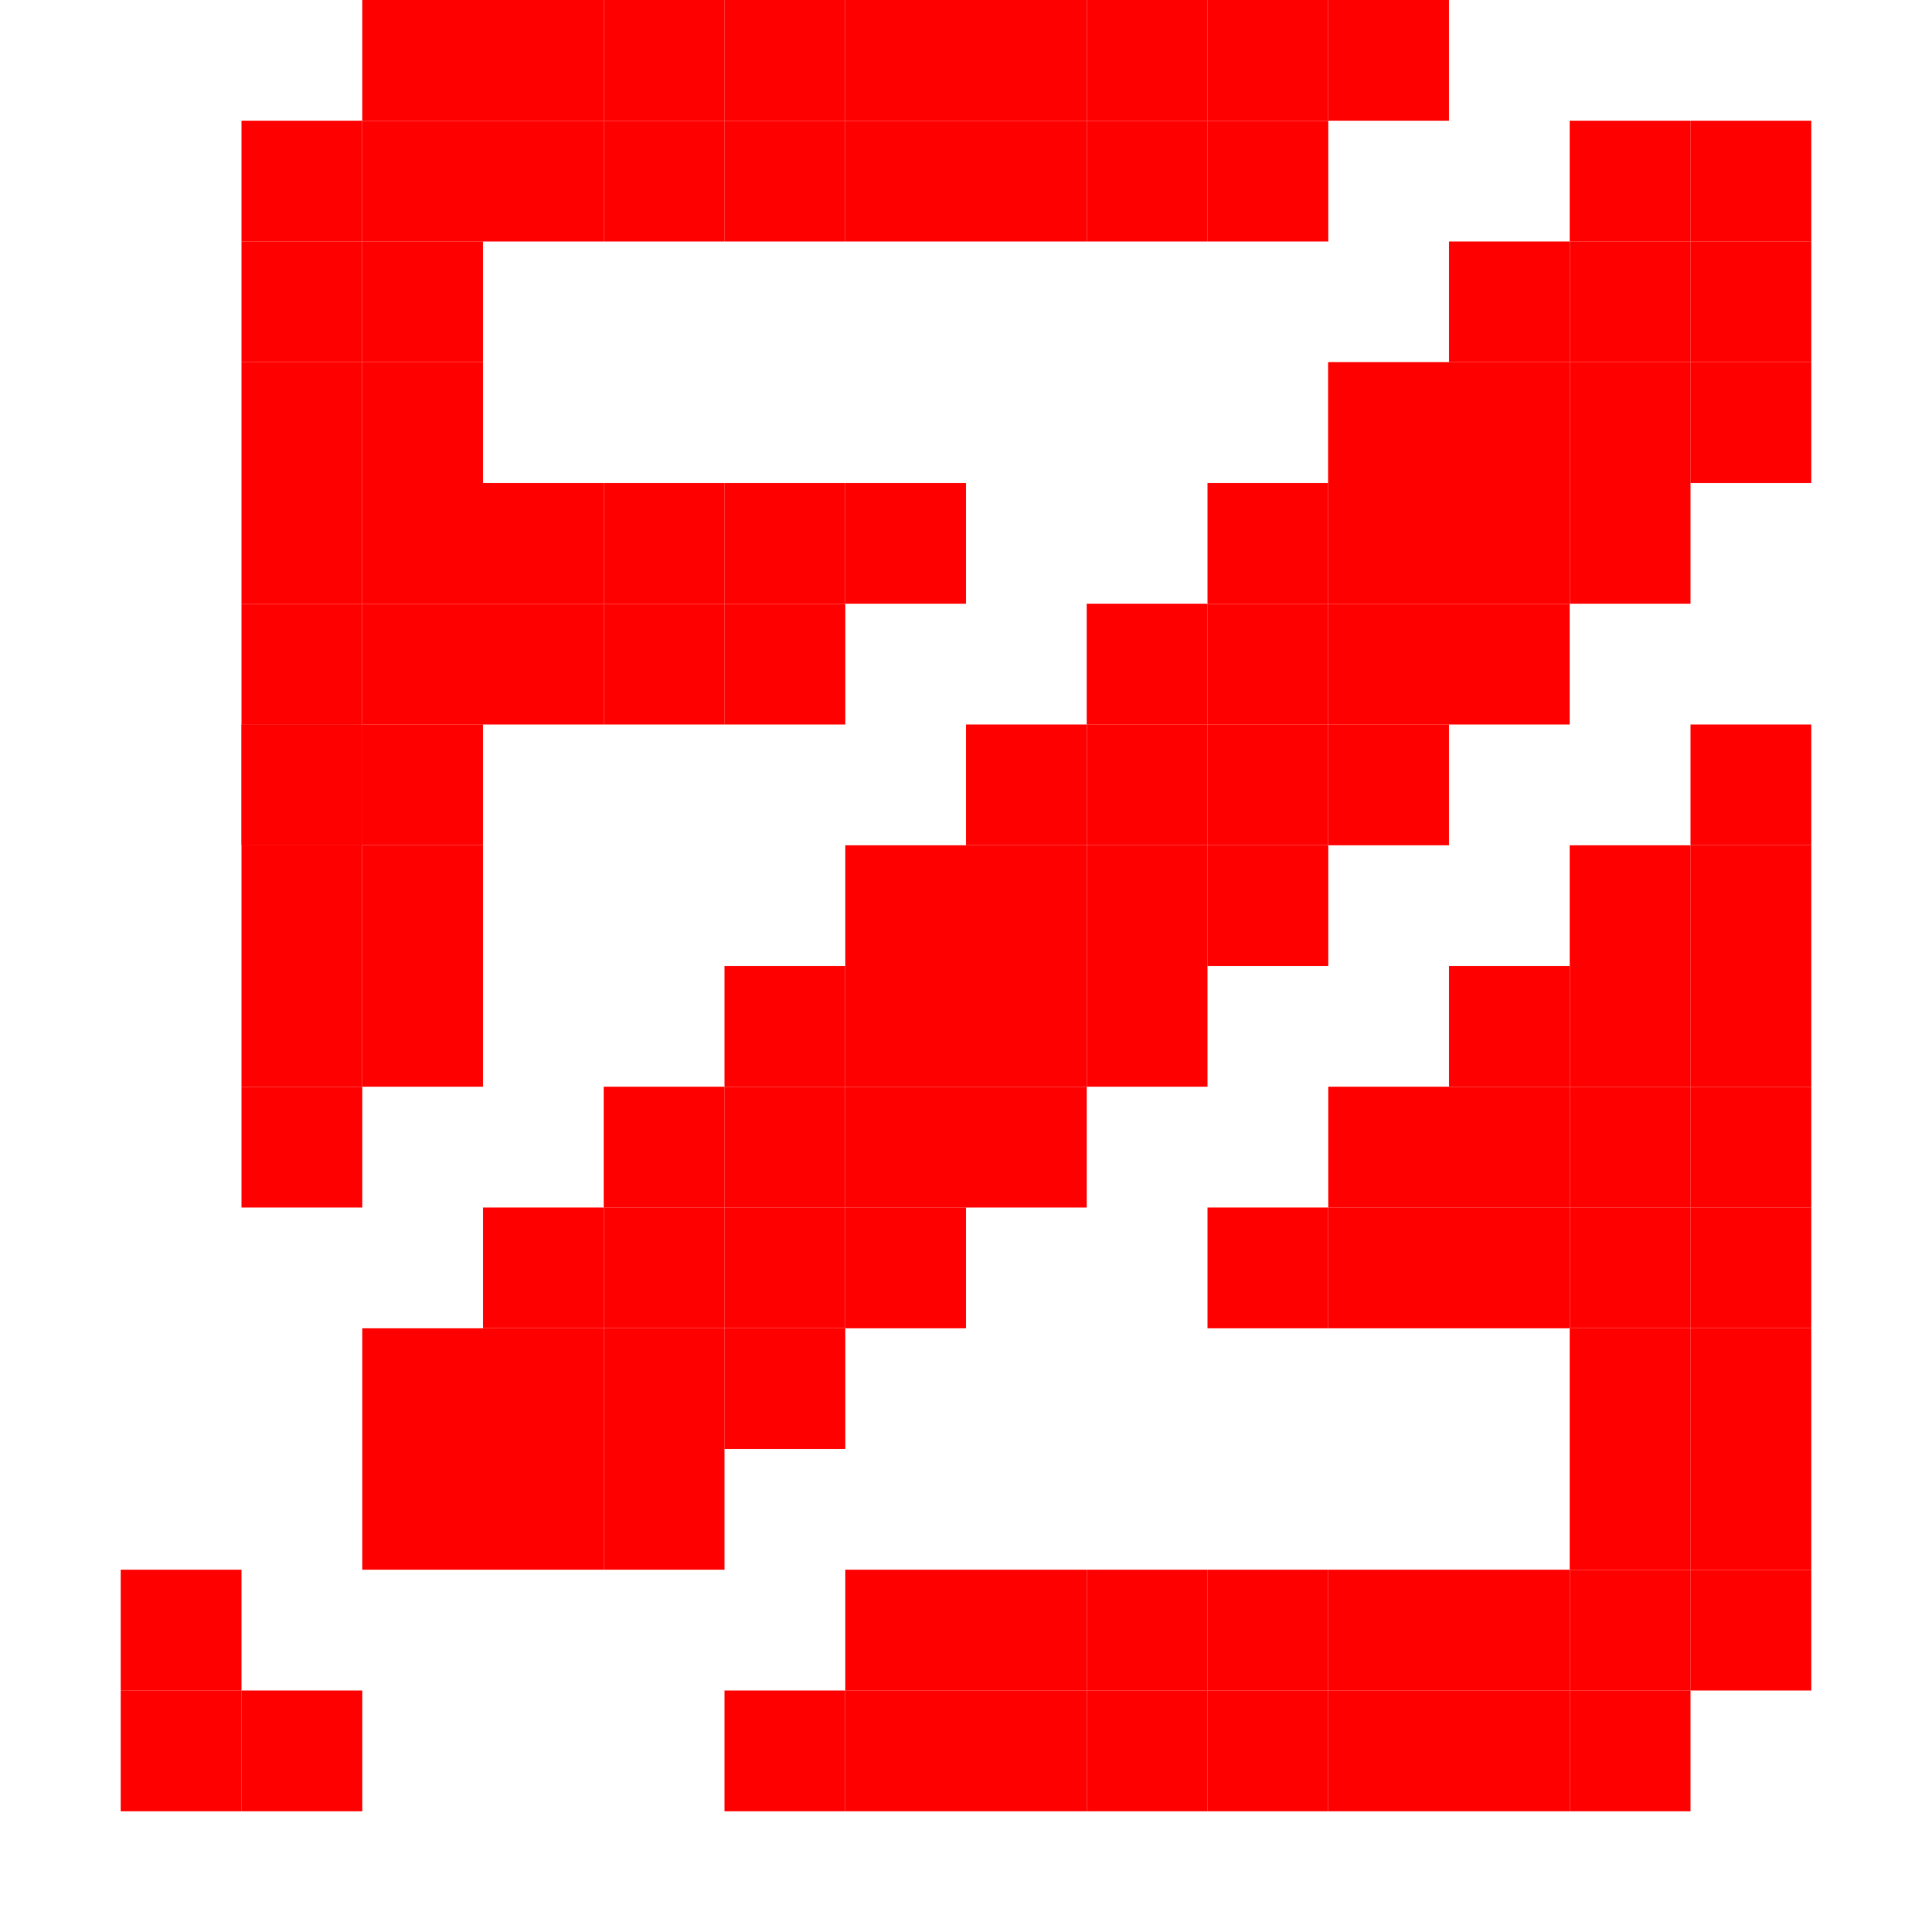
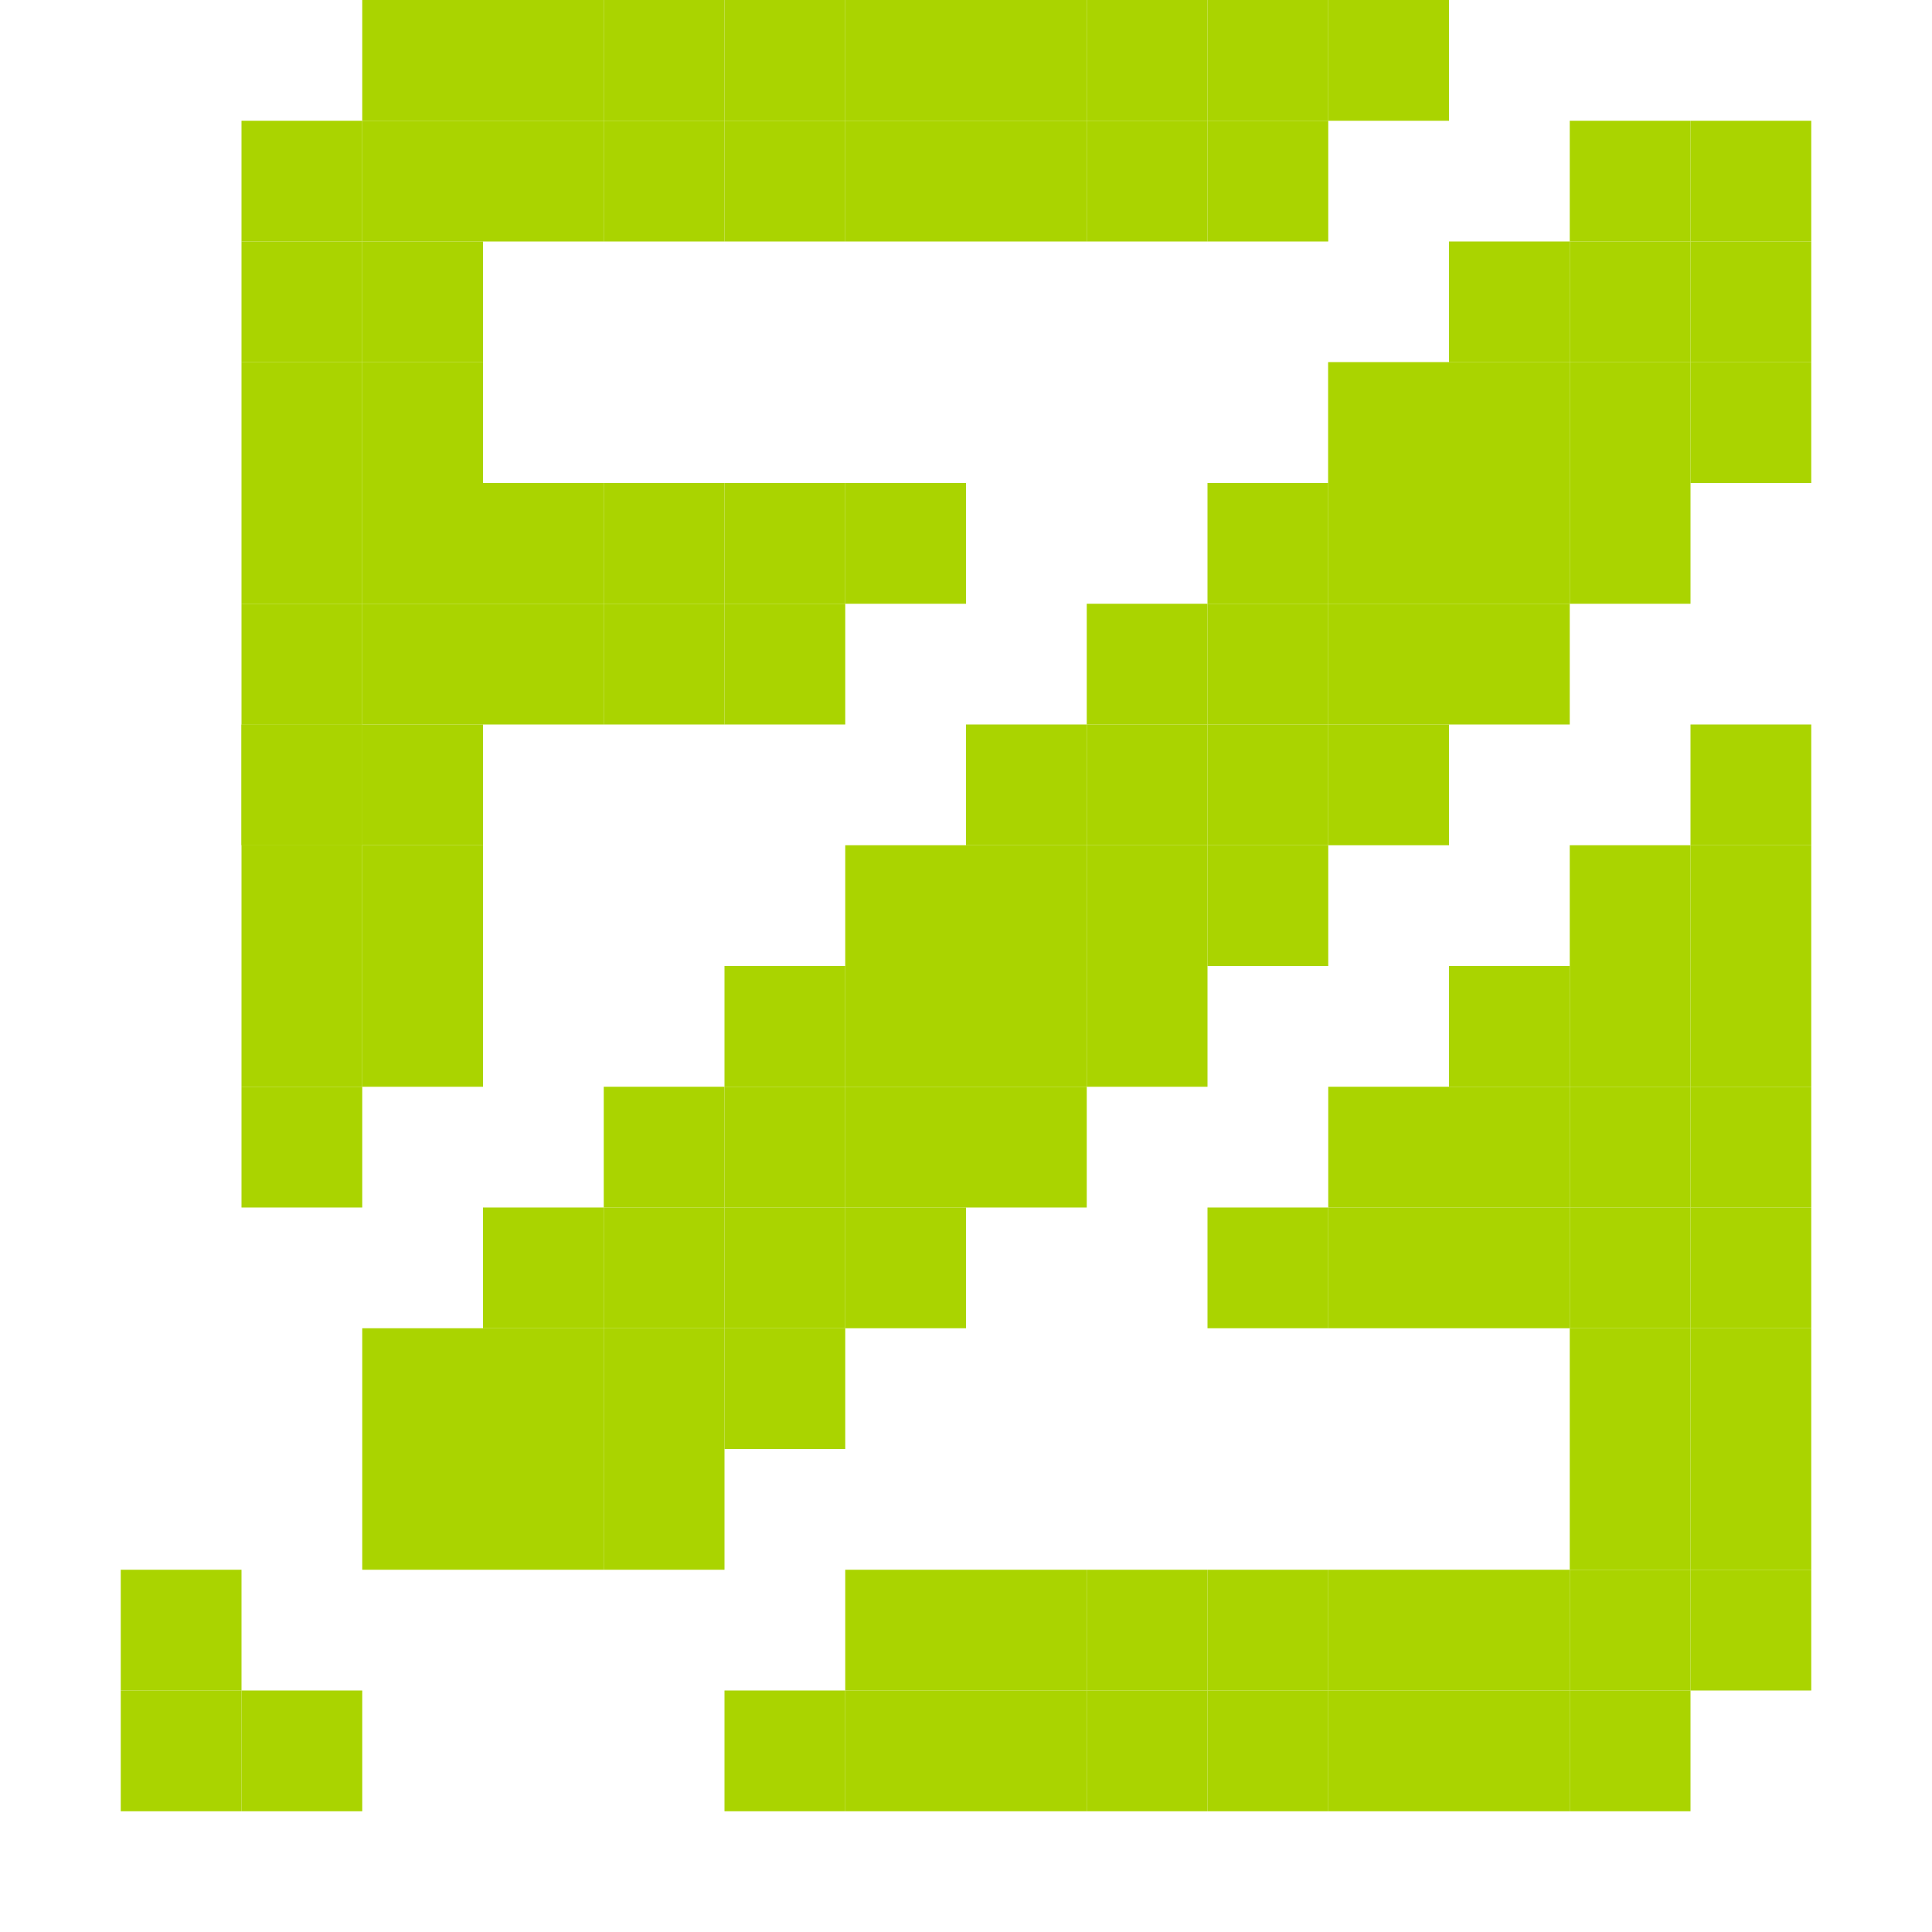
<svg xmlns="http://www.w3.org/2000/svg" width="256" height="256" viewBox="0 0 256 256" id="svg2" version="1.1">
  <defs id="defs4" />
  <g id="layer1" transform="translate(0,-796.3622)">
-     <rect style="fill:#ff0000;fill-opacity:1;stroke:none" id="rect3206-61-28" width="16" height="16" x="32" y="812.362" />
-     <rect style="fill:#ff0000;fill-opacity:1;stroke:none" id="rect3206-61-28-2" width="16" height="16" x="48" y="812.362" />
-     <rect style="fill:#ff0000;fill-opacity:1;stroke:none" id="rect3206-61-28-9" width="16" height="16" x="48" y="796.362" />
-     <rect style="fill:#ff0000;fill-opacity:1;stroke:none" id="rect3206-61-28-1" width="16" height="16" x="48" y="828.362" />
-     <rect style="fill:#ff0000;fill-opacity:1;stroke:none" id="rect3206-61-28-5" width="16" height="16" x="32" y="828.362" />
-     <rect style="fill:#ff0000;fill-opacity:1;stroke:none" id="rect3206-61-28-3" width="16" height="16" x="32" y="844.362" />
-     <rect style="fill:#ff0000;fill-opacity:1;stroke:none" id="rect3206-61-28-4" width="16" height="16" x="48" y="844.362" />
-     <rect style="fill:#ff0000;fill-opacity:1;stroke:none" id="rect3206-61-28-56" width="16" height="16" x="32" y="860.362" />
-     <rect style="fill:#ff0000;fill-opacity:1;stroke:none" id="rect3206-61-28-6" width="16" height="16" x="48" y="860.362" />
-     <rect style="fill:#ff0000;fill-opacity:1;stroke:none" id="rect3206-61-28-39" width="16" height="16" x="32" y="876.362" />
-     <rect style="fill:#ff0000;fill-opacity:1;stroke:none" id="rect3206-61-28-90" width="16" height="16" x="48" y="876.362" />
-     <rect style="fill:#ff0000;fill-opacity:1;stroke:none" id="rect3206-61-28-42" width="16" height="16" x="64" y="876.362" />
-     <rect style="fill:#ff0000;fill-opacity:1;stroke:none" id="rect3206-61-28-0" width="16" height="16" x="80" y="876.362" />
-     <rect style="fill:#ff0000;fill-opacity:1;stroke:none" id="rect3206-61-28-29" width="16" height="16" x="96" y="876.362" />
-     <rect style="fill:#ff0000;fill-opacity:1;stroke:none" id="rect3206-61-28-32" width="16" height="16" x="112" y="860.362" />
-     <rect style="fill:#ff0000;fill-opacity:1;stroke:none" id="rect3206-61-28-427" width="16" height="16" x="96" y="860.362" />
-     <rect style="fill:#ff0000;fill-opacity:1;stroke:none" id="rect3206-61-28-290" width="16" height="16" x="80" y="860.362" />
-     <rect style="fill:#ff0000;fill-opacity:1;stroke:none" id="rect3206-61-28-54" width="16" height="16" x="64" y="860.362" />
-     <rect style="fill:#ff0000;fill-opacity:1;stroke:none" id="rect3206-61-28-57" width="16" height="16" x="32" y="892.362" />
-     <rect style="fill:#ff0000;fill-opacity:1;stroke:none" id="rect3206-61-28-7" width="16" height="16" x="32" y="892.362" />
-     <rect style="fill:#ff0000;fill-opacity:1;stroke:none" id="rect3206-61-28-77" width="16" height="16" x="48" y="892.362" />
-     <rect style="fill:#ff0000;fill-opacity:1;stroke:none" id="rect3206-61-28-03" width="16" height="16" x="32" y="908.362" />
-     <rect style="fill:#ff0000;fill-opacity:1;stroke:none" id="rect3206-61-28-06" width="16" height="16" x="48" y="908.362" />
-     <rect style="fill:#ff0000;fill-opacity:1;stroke:none" id="rect3206-61-28-08" width="16" height="16" x="32" y="924.362" />
-     <rect style="fill:#ff0000;fill-opacity:1;stroke:none" id="rect3206-61-28-36" width="16" height="16" x="48" y="924.362" />
-     <rect style="fill:#ff0000;fill-opacity:1;stroke:none" id="rect3206-61-28-02" width="16" height="16" x="32" y="940.362" />
-     <rect style="fill:#ff0000;fill-opacity:1;stroke:none" id="rect3206-61-28-66" width="16" height="16" x="64" y="812.362" />
-     <rect style="fill:#ff0000;fill-opacity:1;stroke:none" id="rect3206-61-28-68" width="16" height="16" x="64" y="796.362" />
-     <rect style="fill:#ff0000;fill-opacity:1;stroke:none" id="rect3206-61-28-902" width="16" height="16" x="80" y="796.362" />
-     <rect style="fill:#ff0000;fill-opacity:1;stroke:none" id="rect3206-61-28-294" width="16" height="16" x="80" y="812.362" />
-     <rect style="fill:#ff0000;fill-opacity:1;stroke:none" id="rect3206-61-28-329" width="16" height="16" x="96" y="812.362" />
-     <rect style="fill:#ff0000;fill-opacity:1;stroke:none" id="rect3206-61-28-07" width="16" height="16" x="96" y="796.362" />
-     <rect style="fill:#ff0000;fill-opacity:1;stroke:none" id="rect3206-61-28-99" width="16" height="16" x="112" y="796.362" />
-     <rect style="fill:#ff0000;fill-opacity:1;stroke:none" id="rect3206-61-28-669" width="16" height="16" x="112" y="812.362" />
-     <rect style="fill:#ff0000;fill-opacity:1;stroke:none" id="rect3206-61-28-18" width="16" height="16" x="128" y="812.362" />
-     <rect style="fill:#ff0000;fill-opacity:1;stroke:none" id="rect3206-61-28-52" width="16" height="16" x="128" y="796.362" />
-     <rect style="fill:#ff0000;fill-opacity:1;stroke:none" id="rect3206-61-28-8" width="16" height="16" x="144" y="796.362" />
-     <rect style="fill:#ff0000;fill-opacity:1;stroke:none" id="rect3206-61-28-080" width="16" height="16" x="144" y="812.362" />
-     <rect style="fill:#ff0000;fill-opacity:1;stroke:none" id="rect3206-61-28-364" width="16" height="16" x="160" y="812.362" />
-     <rect style="fill:#ff0000;fill-opacity:1;stroke:none" id="rect3206-61-28-12" width="16" height="16" x="176" y="796.362" />
-     <rect style="fill:#ff0000;fill-opacity:1;stroke:none" id="rect3206-61-28-293" width="16" height="16" x="160" y="796.362" />
-     <rect style="fill:#ff0000;fill-opacity:1;stroke:none" id="rect3206-61-28-21" width="16" height="16" x="224" y="892.362" />
-     <rect style="fill:#ff0000;fill-opacity:1;stroke:none" id="rect3206-61-28-74" width="16" height="16" x="208" y="908.362" />
-     <rect style="fill:#ff0000;fill-opacity:1;stroke:none" id="rect3206-61-28-53" width="16" height="16" x="192" y="924.362" />
-     <rect style="fill:#ff0000;fill-opacity:1;stroke:none" id="rect3206-61-28-67" width="16" height="16" x="176" y="940.362" />
-     <rect style="fill:#ff0000;fill-opacity:1;stroke:none" id="rect3206-61-28-35" width="16" height="16" x="160" y="956.362" />
-     <rect style="fill:#ff0000;fill-opacity:1;stroke:none" id="rect3206-61-28-62" width="16" height="16" x="176" y="956.362" />
-     <rect style="fill:#ff0000;fill-opacity:1;stroke:none" id="rect3206-61-28-14" width="16" height="16" x="192" y="956.362" />
-     <rect style="fill:#ff0000;fill-opacity:1;stroke:none" id="rect3206-61-28-15" width="16" height="16" x="192" y="940.362" />
-     <rect style="fill:#ff0000;fill-opacity:1;stroke:none" id="rect3206-61-28-48" width="16" height="16" x="208" y="940.362" />
-     <rect style="fill:#ff0000;fill-opacity:1;stroke:none" id="rect3206-61-28-749" width="16" height="16" x="208" y="924.362" />
-     <rect style="fill:#ff0000;fill-opacity:1;stroke:none" id="rect3206-61-28-75" width="16" height="16" x="224" y="924.362" />
-     <rect style="fill:#ff0000;fill-opacity:1;stroke:none" id="rect3206-61-28-43" width="16" height="16" x="224" y="908.362" />
-     <rect style="fill:#ff0000;fill-opacity:1;stroke:none" id="rect3206-61-28-95" width="16" height="16" x="208" y="956.362" />
-     <rect style="fill:#ff0000;fill-opacity:1;stroke:none" id="rect3206-61-28-745" width="16" height="16" x="224" y="956.362" />
-     <rect style="fill:#ff0000;fill-opacity:1;stroke:none" id="rect3206-61-28-28" width="16" height="16" x="224" y="940.362" />
-     <rect style="fill:#ff0000;fill-opacity:1;stroke:none" id="rect3206-61-28-80" width="16" height="16" x="224" y="972.362" />
-     <rect style="fill:#ff0000;fill-opacity:1;stroke:none" id="rect3206-61-28-26" width="16" height="16" x="208" y="972.362" />
-     <rect style="fill:#ff0000;fill-opacity:1;stroke:none" id="rect3206-61-28-30" width="16" height="16" x="224" y="988.362" />
-     <rect style="fill:#ff0000;fill-opacity:1;stroke:none" id="rect3206-61-28-38" width="16" height="16" x="208" y="988.362" />
-     <rect style="fill:#ff0000;fill-opacity:1;stroke:none" id="rect3206-61-28-51" width="16" height="16" x="224" y="1004.362" />
-     <rect style="fill:#ff0000;fill-opacity:1;stroke:none" id="rect3206-61-28-09" width="16" height="16" x="208" y="1004.362" />
-     <rect style="fill:#ff0000;fill-opacity:1;stroke:none" id="rect3206-61-28-534" width="16" height="16" x="208" y="1020.362" />
-     <rect style="fill:#ff0000;fill-opacity:1;stroke:none" id="rect3206-61-28-93" width="16" height="16" x="192" y="1020.362" />
-     <rect style="fill:#ff0000;fill-opacity:1;stroke:none" id="rect3206-61-28-33" width="16" height="16" x="176" y="1020.362" />
-     <rect style="fill:#ff0000;fill-opacity:1;stroke:none" id="rect3206-61-28-22" width="16" height="16" x="160" y="1020.362" />
-     <rect style="fill:#ff0000;fill-opacity:1;stroke:none" id="rect3206-61-28-067" width="16" height="16" x="144" y="1020.362" />
-     <rect style="fill:#ff0000;fill-opacity:1;stroke:none" id="rect3206-61-28-04" width="16" height="16" x="128" y="1020.362" />
-     <rect style="fill:#ff0000;fill-opacity:1;stroke:none" id="rect3206-61-28-44" width="16" height="16" x="112" y="1020.362" />
-     <rect style="fill:#ff0000;fill-opacity:1;stroke:none" id="rect3206-61-28-16" width="16" height="16" x="96" y="1020.362" />
-     <rect style="fill:#ff0000;fill-opacity:1;stroke:none" id="rect3206-61-28-298" width="16" height="16" x="112" y="1004.362" />
-     <rect style="fill:#ff0000;fill-opacity:1;stroke:none" id="rect3206-61-28-70" width="16" height="16" x="128" y="1004.362" />
-     <rect style="fill:#ff0000;fill-opacity:1;stroke:none" id="rect3206-61-28-151" width="16" height="16" x="144" y="1004.362" />
-     <rect style="fill:#ff0000;fill-opacity:1;stroke:none" id="rect3206-61-28-148" width="16" height="16" x="160" y="1004.362" />
-     <rect style="fill:#ff0000;fill-opacity:1;stroke:none" id="rect3206-61-28-60" width="16" height="16" x="176" y="1004.362" />
-     <rect style="fill:#ff0000;fill-opacity:1;stroke:none" id="rect3206-61-28-705" width="16" height="16" x="192" y="1004.362" />
-     <rect style="fill:#ff0000;fill-opacity:1;stroke:none" id="rect3206-61-28-34" width="16" height="16" x="192" y="828.362" />
-     <rect style="fill:#ff0000;fill-opacity:1;stroke:none" id="rect3206-61-28-73" width="16" height="16" x="208" y="844.362" />
-     <rect style="fill:#ff0000;fill-opacity:1;stroke:none" id="rect3206-61-28-345" width="16" height="16" x="192" y="844.362" />
-     <rect style="fill:#ff0000;fill-opacity:1;stroke:none" id="rect3206-61-28-701" width="16" height="16" x="176" y="844.362" />
-     <rect style="fill:#ff0000;fill-opacity:1;stroke:none" id="rect3206-61-28-086" width="16" height="16" x="192" y="860.362" />
-     <rect style="fill:#ff0000;fill-opacity:1;stroke:none" id="rect3206-61-28-97" width="16" height="16" x="208" y="860.362" />
-     <rect style="fill:#ff0000;fill-opacity:1;stroke:none" id="rect3206-61-28-37" width="16" height="16" x="208" y="828.362" />
-     <rect style="fill:#ff0000;fill-opacity:1;stroke:none" id="rect3206-61-28-27" width="16" height="16" x="224" y="828.362" />
-     <rect style="fill:#ff0000;fill-opacity:1;stroke:none" id="rect3206-61-28-953" width="16" height="16" x="176" y="844.362" />
-     <rect style="fill:#ff0000;fill-opacity:1;stroke:none" id="rect3206-61-28-7457" width="16" height="16" x="176" y="860.362" />
-     <rect style="fill:#ff0000;fill-opacity:1;stroke:none" id="rect3206-61-28-40" width="16" height="16" x="192" y="876.362" />
-     <rect style="fill:#ff0000;fill-opacity:1;stroke:none" id="rect3206-61-28-20" width="16" height="16" x="176" y="876.362" />
-     <rect style="fill:#ff0000;fill-opacity:1;stroke:none" id="rect3206-61-28-775" width="16" height="16" x="160" y="860.362" />
-     <rect style="fill:#ff0000;fill-opacity:1;stroke:none" id="rect3206-61-28-354" width="16" height="16" x="160" y="876.362" />
-     <rect style="fill:#ff0000;fill-opacity:1;stroke:none" id="rect3206-61-28-384" width="16" height="16" x="176" y="892.362" />
-     <rect style="fill:#ff0000;fill-opacity:1;stroke:none" id="rect3206-61-28-24" width="16" height="16" x="160" y="892.362" />
-     <rect style="fill:#ff0000;fill-opacity:1;stroke:none" id="rect3206-61-28-49" width="16" height="16" x="144" y="892.362" />
-     <rect style="fill:#ff0000;fill-opacity:1;stroke:none" id="rect3206-61-28-931" width="16" height="16" x="144" y="876.362" />
-     <rect style="fill:#ff0000;fill-opacity:1;stroke:none" id="rect3206-61-28-203" width="16" height="16" x="128" y="892.362" />
-     <rect style="fill:#ff0000;fill-opacity:1;stroke:none" id="rect3206-61-28-11" width="16" height="16" x="128" y="908.362" />
-     <rect style="fill:#ff0000;fill-opacity:1;stroke:none" id="rect3206-61-28-951" width="16" height="16" x="144" y="908.362" />
-     <rect style="fill:#ff0000;fill-opacity:1;stroke:none" id="rect3206-61-28-50" width="16" height="16" x="160" y="908.362" />
-     <rect style="fill:#ff0000;fill-opacity:1;stroke:none" id="rect3206-61-28-01" width="16" height="16" x="144" y="924.362" />
-     <rect style="fill:#ff0000;fill-opacity:1;stroke:none" id="rect3206-61-28-141" width="16" height="16" x="128" y="924.362" />
-     <rect style="fill:#ff0000;fill-opacity:1;stroke:none" id="rect3206-61-28-037" width="16" height="16" x="112" y="924.362" />
-     <rect style="fill:#ff0000;fill-opacity:1;stroke:none" id="rect3206-61-28-483" width="16" height="16" x="112" y="908.362" />
-     <rect style="fill:#ff0000;fill-opacity:1;stroke:none" id="rect3206-61-28-778" width="16" height="16" x="96" y="924.362" />
-     <rect style="fill:#ff0000;fill-opacity:1;stroke:none" id="rect3206-61-28-13" width="16" height="16" x="96" y="940.362" />
-     <rect style="fill:#ff0000;fill-opacity:1;stroke:none" id="rect3206-61-28-423" width="16" height="16" x="112" y="940.362" />
-     <rect style="fill:#ff0000;fill-opacity:1;stroke:none" id="rect3206-61-28-747" width="16" height="16" x="128" y="940.362" />
-     <rect style="fill:#ff0000;fill-opacity:1;stroke:none" id="rect3206-61-28-970" width="16" height="16" x="112" y="956.362" />
-     <rect style="fill:#ff0000;fill-opacity:1;stroke:none" id="rect3206-61-28-185" width="16" height="16" x="96" y="956.362" />
-     <rect style="fill:#ff0000;fill-opacity:1;stroke:none" id="rect3206-61-28-438" width="16" height="16" x="80" y="956.362" />
-     <rect style="fill:#ff0000;fill-opacity:1;stroke:none" id="rect3206-61-28-441" width="16" height="16" x="80" y="940.362" />
-     <rect style="fill:#ff0000;fill-opacity:1;stroke:none" id="rect3206-61-28-88" width="16" height="16" x="64" y="956.362" />
-     <rect style="fill:#ff0000;fill-opacity:1;stroke:none" id="rect3206-61-28-31" width="16" height="16" x="64" y="972.362" />
-     <rect style="fill:#ff0000;fill-opacity:1;stroke:none" id="rect3206-61-28-772" width="16" height="16" x="80" y="972.362" />
-     <rect style="fill:#ff0000;fill-opacity:1;stroke:none" id="rect3206-61-28-071" width="16" height="16" x="96" y="972.362" />
-     <rect style="fill:#ff0000;fill-opacity:1;stroke:none" id="rect3206-61-28-084" width="16" height="16" x="80" y="988.362" />
-     <rect style="fill:#ff0000;fill-opacity:1;stroke:none" id="rect3206-61-28-439" width="16" height="16" x="64" y="988.362" />
-     <rect style="fill:#ff0000;fill-opacity:1;stroke:none" id="rect3206-61-28-17" width="16" height="16" x="48" y="988.362" />
-     <rect style="fill:#ff0000;fill-opacity:1;stroke:none" id="rect3206-61-28-81" width="16" height="16" x="48" y="972.362" />
-     <rect style="fill:#ff0000;fill-opacity:1;stroke:none" id="rect3206-61-28-64" width="16" height="16" x="16" y="1020.362" />
-     <rect style="fill:#ff0000;fill-opacity:1;stroke:none" id="rect3206-61-28-021" width="16" height="16" x="32" y="1020.362" />
-     <rect style="fill:#ff0000;fill-opacity:1;stroke:none" id="rect3206-61-28-602" width="16" height="16" x="16" y="1004.362" />
-     <rect style="fill:#ff0000;fill-opacity:1;stroke:none" id="rect3206-61-28-115" width="16" height="16" x="208" y="812.362" />
-     <rect style="fill:#ff0000;fill-opacity:1;stroke:none" id="rect3206-61-28-038" width="16" height="16" x="224" y="812.362" />
-     <rect style="fill:#ff0000;fill-opacity:1;stroke:none" id="rect3206-61-28-188" width="16" height="16" x="224" y="844.362" />
+     <rect style="fill:#aad400;fill-opacity:1;stroke:none" id="rect3206-61-28" width="16" height="16" x="32" y="812.362" />
+     <rect style="fill:#aad400;fill-opacity:1;stroke:none" id="rect3206-61-28-2" width="16" height="16" x="48" y="812.362" />
+     <rect style="fill:#aad400;fill-opacity:1;stroke:none" id="rect3206-61-28-9" width="16" height="16" x="48" y="796.362" />
+     <rect style="fill:#aad400;fill-opacity:1;stroke:none" id="rect3206-61-28-1" width="16" height="16" x="48" y="828.362" />
+     <rect style="fill:#aad400;fill-opacity:1;stroke:none" id="rect3206-61-28-5" width="16" height="16" x="32" y="828.362" />
+     <rect style="fill:#aad400;fill-opacity:1;stroke:none" id="rect3206-61-28-3" width="16" height="16" x="32" y="844.362" />
+     <rect style="fill:#aad400;fill-opacity:1;stroke:none" id="rect3206-61-28-4" width="16" height="16" x="48" y="844.362" />
+     <rect style="fill:#aad400;fill-opacity:1;stroke:none" id="rect3206-61-28-56" width="16" height="16" x="32" y="860.362" />
+     <rect style="fill:#aad400;fill-opacity:1;stroke:none" id="rect3206-61-28-6" width="16" height="16" x="48" y="860.362" />
+     <rect style="fill:#aad400;fill-opacity:1;stroke:none" id="rect3206-61-28-39" width="16" height="16" x="32" y="876.362" />
+     <rect style="fill:#aad400;fill-opacity:1;stroke:none" id="rect3206-61-28-90" width="16" height="16" x="48" y="876.362" />
+     <rect style="fill:#aad400;fill-opacity:1;stroke:none" id="rect3206-61-28-42" width="16" height="16" x="64" y="876.362" />
+     <rect style="fill:#aad400;fill-opacity:1;stroke:none" id="rect3206-61-28-0" width="16" height="16" x="80" y="876.362" />
+     <rect style="fill:#aad400;fill-opacity:1;stroke:none" id="rect3206-61-28-29" width="16" height="16" x="96" y="876.362" />
+     <rect style="fill:#aad400;fill-opacity:1;stroke:none" id="rect3206-61-28-32" width="16" height="16" x="112" y="860.362" />
+     <rect style="fill:#aad400;fill-opacity:1;stroke:none" id="rect3206-61-28-427" width="16" height="16" x="96" y="860.362" />
+     <rect style="fill:#aad400;fill-opacity:1;stroke:none" id="rect3206-61-28-290" width="16" height="16" x="80" y="860.362" />
+     <rect style="fill:#aad400;fill-opacity:1;stroke:none" id="rect3206-61-28-54" width="16" height="16" x="64" y="860.362" />
+     <rect style="fill:#aad400;fill-opacity:1;stroke:none" id="rect3206-61-28-57" width="16" height="16" x="32" y="892.362" />
+     <rect style="fill:#aad400;fill-opacity:1;stroke:none" id="rect3206-61-28-7" width="16" height="16" x="32" y="892.362" />
+     <rect style="fill:#aad400;fill-opacity:1;stroke:none" id="rect3206-61-28-77" width="16" height="16" x="48" y="892.362" />
+     <rect style="fill:#aad400;fill-opacity:1;stroke:none" id="rect3206-61-28-03" width="16" height="16" x="32" y="908.362" />
+     <rect style="fill:#aad400;fill-opacity:1;stroke:none" id="rect3206-61-28-06" width="16" height="16" x="48" y="908.362" />
+     <rect style="fill:#aad400;fill-opacity:1;stroke:none" id="rect3206-61-28-08" width="16" height="16" x="32" y="924.362" />
+     <rect style="fill:#aad400;fill-opacity:1;stroke:none" id="rect3206-61-28-36" width="16" height="16" x="48" y="924.362" />
+     <rect style="fill:#aad400;fill-opacity:1;stroke:none" id="rect3206-61-28-02" width="16" height="16" x="32" y="940.362" />
+     <rect style="fill:#aad400;fill-opacity:1;stroke:none" id="rect3206-61-28-66" width="16" height="16" x="64" y="812.362" />
+     <rect style="fill:#aad400;fill-opacity:1;stroke:none" id="rect3206-61-28-68" width="16" height="16" x="64" y="796.362" />
+     <rect style="fill:#aad400;fill-opacity:1;stroke:none" id="rect3206-61-28-902" width="16" height="16" x="80" y="796.362" />
+     <rect style="fill:#aad400;fill-opacity:1;stroke:none" id="rect3206-61-28-294" width="16" height="16" x="80" y="812.362" />
+     <rect style="fill:#aad400;fill-opacity:1;stroke:none" id="rect3206-61-28-329" width="16" height="16" x="96" y="812.362" />
+     <rect style="fill:#aad400;fill-opacity:1;stroke:none" id="rect3206-61-28-07" width="16" height="16" x="96" y="796.362" />
+     <rect style="fill:#aad400;fill-opacity:1;stroke:none" id="rect3206-61-28-99" width="16" height="16" x="112" y="796.362" />
+     <rect style="fill:#aad400;fill-opacity:1;stroke:none" id="rect3206-61-28-669" width="16" height="16" x="112" y="812.362" />
+     <rect style="fill:#aad400;fill-opacity:1;stroke:none" id="rect3206-61-28-18" width="16" height="16" x="128" y="812.362" />
+     <rect style="fill:#aad400;fill-opacity:1;stroke:none" id="rect3206-61-28-52" width="16" height="16" x="128" y="796.362" />
+     <rect style="fill:#aad400;fill-opacity:1;stroke:none" id="rect3206-61-28-8" width="16" height="16" x="144" y="796.362" />
+     <rect style="fill:#aad400;fill-opacity:1;stroke:none" id="rect3206-61-28-080" width="16" height="16" x="144" y="812.362" />
+     <rect style="fill:#aad400;fill-opacity:1;stroke:none" id="rect3206-61-28-364" width="16" height="16" x="160" y="812.362" />
+     <rect style="fill:#aad400;fill-opacity:1;stroke:none" id="rect3206-61-28-12" width="16" height="16" x="176" y="796.362" />
+     <rect style="fill:#aad400;fill-opacity:1;stroke:none" id="rect3206-61-28-293" width="16" height="16" x="160" y="796.362" />
+     <rect style="fill:#aad400;fill-opacity:1;stroke:none" id="rect3206-61-28-21" width="16" height="16" x="224" y="892.362" />
+     <rect style="fill:#aad400;fill-opacity:1;stroke:none" id="rect3206-61-28-74" width="16" height="16" x="208" y="908.362" />
+     <rect style="fill:#aad400;fill-opacity:1;stroke:none" id="rect3206-61-28-53" width="16" height="16" x="192" y="924.362" />
+     <rect style="fill:#aad400;fill-opacity:1;stroke:none" id="rect3206-61-28-67" width="16" height="16" x="176" y="940.362" />
+     <rect style="fill:#aad400;fill-opacity:1;stroke:none" id="rect3206-61-28-35" width="16" height="16" x="160" y="956.362" />
+     <rect style="fill:#aad400;fill-opacity:1;stroke:none" id="rect3206-61-28-62" width="16" height="16" x="176" y="956.362" />
+     <rect style="fill:#aad400;fill-opacity:1;stroke:none" id="rect3206-61-28-14" width="16" height="16" x="192" y="956.362" />
+     <rect style="fill:#aad400;fill-opacity:1;stroke:none" id="rect3206-61-28-15" width="16" height="16" x="192" y="940.362" />
+     <rect style="fill:#aad400;fill-opacity:1;stroke:none" id="rect3206-61-28-48" width="16" height="16" x="208" y="940.362" />
+     <rect style="fill:#aad400;fill-opacity:1;stroke:none" id="rect3206-61-28-749" width="16" height="16" x="208" y="924.362" />
+     <rect style="fill:#aad400;fill-opacity:1;stroke:none" id="rect3206-61-28-75" width="16" height="16" x="224" y="924.362" />
+     <rect style="fill:#aad400;fill-opacity:1;stroke:none" id="rect3206-61-28-43" width="16" height="16" x="224" y="908.362" />
+     <rect style="fill:#aad400;fill-opacity:1;stroke:none" id="rect3206-61-28-95" width="16" height="16" x="208" y="956.362" />
+     <rect style="fill:#aad400;fill-opacity:1;stroke:none" id="rect3206-61-28-745" width="16" height="16" x="224" y="956.362" />
+     <rect style="fill:#aad400;fill-opacity:1;stroke:none" id="rect3206-61-28-28" width="16" height="16" x="224" y="940.362" />
+     <rect style="fill:#aad400;fill-opacity:1;stroke:none" id="rect3206-61-28-80" width="16" height="16" x="224" y="972.362" />
+     <rect style="fill:#aad400;fill-opacity:1;stroke:none" id="rect3206-61-28-26" width="16" height="16" x="208" y="972.362" />
+     <rect style="fill:#aad400;fill-opacity:1;stroke:none" id="rect3206-61-28-30" width="16" height="16" x="224" y="988.362" />
+     <rect style="fill:#aad400;fill-opacity:1;stroke:none" id="rect3206-61-28-38" width="16" height="16" x="208" y="988.362" />
+     <rect style="fill:#aad400;fill-opacity:1;stroke:none" id="rect3206-61-28-51" width="16" height="16" x="224" y="1004.362" />
+     <rect style="fill:#aad400;fill-opacity:1;stroke:none" id="rect3206-61-28-09" width="16" height="16" x="208" y="1004.362" />
+     <rect style="fill:#aad400;fill-opacity:1;stroke:none" id="rect3206-61-28-534" width="16" height="16" x="208" y="1020.362" />
+     <rect style="fill:#aad400;fill-opacity:1;stroke:none" id="rect3206-61-28-93" width="16" height="16" x="192" y="1020.362" />
+     <rect style="fill:#aad400;fill-opacity:1;stroke:none" id="rect3206-61-28-33" width="16" height="16" x="176" y="1020.362" />
+     <rect style="fill:#aad400;fill-opacity:1;stroke:none" id="rect3206-61-28-22" width="16" height="16" x="160" y="1020.362" />
+     <rect style="fill:#aad400;fill-opacity:1;stroke:none" id="rect3206-61-28-067" width="16" height="16" x="144" y="1020.362" />
+     <rect style="fill:#aad400;fill-opacity:1;stroke:none" id="rect3206-61-28-04" width="16" height="16" x="128" y="1020.362" />
+     <rect style="fill:#aad400;fill-opacity:1;stroke:none" id="rect3206-61-28-44" width="16" height="16" x="112" y="1020.362" />
+     <rect style="fill:#aad400;fill-opacity:1;stroke:none" id="rect3206-61-28-16" width="16" height="16" x="96" y="1020.362" />
+     <rect style="fill:#aad400;fill-opacity:1;stroke:none" id="rect3206-61-28-298" width="16" height="16" x="112" y="1004.362" />
+     <rect style="fill:#aad400;fill-opacity:1;stroke:none" id="rect3206-61-28-70" width="16" height="16" x="128" y="1004.362" />
+     <rect style="fill:#aad400;fill-opacity:1;stroke:none" id="rect3206-61-28-151" width="16" height="16" x="144" y="1004.362" />
+     <rect style="fill:#aad400;fill-opacity:1;stroke:none" id="rect3206-61-28-148" width="16" height="16" x="160" y="1004.362" />
+     <rect style="fill:#aad400;fill-opacity:1;stroke:none" id="rect3206-61-28-60" width="16" height="16" x="176" y="1004.362" />
+     <rect style="fill:#aad400;fill-opacity:1;stroke:none" id="rect3206-61-28-705" width="16" height="16" x="192" y="1004.362" />
+     <rect style="fill:#aad400;fill-opacity:1;stroke:none" id="rect3206-61-28-34" width="16" height="16" x="192" y="828.362" />
+     <rect style="fill:#aad400;fill-opacity:1;stroke:none" id="rect3206-61-28-73" width="16" height="16" x="208" y="844.362" />
+     <rect style="fill:#aad400;fill-opacity:1;stroke:none" id="rect3206-61-28-345" width="16" height="16" x="192" y="844.362" />
+     <rect style="fill:#aad400;fill-opacity:1;stroke:none" id="rect3206-61-28-701" width="16" height="16" x="176" y="844.362" />
+     <rect style="fill:#aad400;fill-opacity:1;stroke:none" id="rect3206-61-28-086" width="16" height="16" x="192" y="860.362" />
+     <rect style="fill:#aad400;fill-opacity:1;stroke:none" id="rect3206-61-28-97" width="16" height="16" x="208" y="860.362" />
+     <rect style="fill:#aad400;fill-opacity:1;stroke:none" id="rect3206-61-28-37" width="16" height="16" x="208" y="828.362" />
+     <rect style="fill:#aad400;fill-opacity:1;stroke:none" id="rect3206-61-28-27" width="16" height="16" x="224" y="828.362" />
+     <rect style="fill:#aad400;fill-opacity:1;stroke:none" id="rect3206-61-28-953" width="16" height="16" x="176" y="844.362" />
+     <rect style="fill:#aad400;fill-opacity:1;stroke:none" id="rect3206-61-28-7457" width="16" height="16" x="176" y="860.362" />
+     <rect style="fill:#aad400;fill-opacity:1;stroke:none" id="rect3206-61-28-40" width="16" height="16" x="192" y="876.362" />
+     <rect style="fill:#aad400;fill-opacity:1;stroke:none" id="rect3206-61-28-20" width="16" height="16" x="176" y="876.362" />
+     <rect style="fill:#aad400;fill-opacity:1;stroke:none" id="rect3206-61-28-775" width="16" height="16" x="160" y="860.362" />
+     <rect style="fill:#aad400;fill-opacity:1;stroke:none" id="rect3206-61-28-354" width="16" height="16" x="160" y="876.362" />
+     <rect style="fill:#aad400;fill-opacity:1;stroke:none" id="rect3206-61-28-384" width="16" height="16" x="176" y="892.362" />
+     <rect style="fill:#aad400;fill-opacity:1;stroke:none" id="rect3206-61-28-24" width="16" height="16" x="160" y="892.362" />
+     <rect style="fill:#aad400;fill-opacity:1;stroke:none" id="rect3206-61-28-49" width="16" height="16" x="144" y="892.362" />
+     <rect style="fill:#aad400;fill-opacity:1;stroke:none" id="rect3206-61-28-931" width="16" height="16" x="144" y="876.362" />
+     <rect style="fill:#aad400;fill-opacity:1;stroke:none" id="rect3206-61-28-203" width="16" height="16" x="128" y="892.362" />
+     <rect style="fill:#aad400;fill-opacity:1;stroke:none" id="rect3206-61-28-11" width="16" height="16" x="128" y="908.362" />
+     <rect style="fill:#aad400;fill-opacity:1;stroke:none" id="rect3206-61-28-951" width="16" height="16" x="144" y="908.362" />
+     <rect style="fill:#aad400;fill-opacity:1;stroke:none" id="rect3206-61-28-50" width="16" height="16" x="160" y="908.362" />
+     <rect style="fill:#aad400;fill-opacity:1;stroke:none" id="rect3206-61-28-01" width="16" height="16" x="144" y="924.362" />
+     <rect style="fill:#aad400;fill-opacity:1;stroke:none" id="rect3206-61-28-141" width="16" height="16" x="128" y="924.362" />
+     <rect style="fill:#aad400;fill-opacity:1;stroke:none" id="rect3206-61-28-037" width="16" height="16" x="112" y="924.362" />
+     <rect style="fill:#aad400;fill-opacity:1;stroke:none" id="rect3206-61-28-483" width="16" height="16" x="112" y="908.362" />
+     <rect style="fill:#aad400;fill-opacity:1;stroke:none" id="rect3206-61-28-778" width="16" height="16" x="96" y="924.362" />
+     <rect style="fill:#aad400;fill-opacity:1;stroke:none" id="rect3206-61-28-13" width="16" height="16" x="96" y="940.362" />
+     <rect style="fill:#aad400;fill-opacity:1;stroke:none" id="rect3206-61-28-423" width="16" height="16" x="112" y="940.362" />
+     <rect style="fill:#aad400;fill-opacity:1;stroke:none" id="rect3206-61-28-747" width="16" height="16" x="128" y="940.362" />
+     <rect style="fill:#aad400;fill-opacity:1;stroke:none" id="rect3206-61-28-970" width="16" height="16" x="112" y="956.362" />
+     <rect style="fill:#aad400;fill-opacity:1;stroke:none" id="rect3206-61-28-185" width="16" height="16" x="96" y="956.362" />
+     <rect style="fill:#aad400;fill-opacity:1;stroke:none" id="rect3206-61-28-438" width="16" height="16" x="80" y="956.362" />
+     <rect style="fill:#aad400;fill-opacity:1;stroke:none" id="rect3206-61-28-441" width="16" height="16" x="80" y="940.362" />
+     <rect style="fill:#aad400;fill-opacity:1;stroke:none" id="rect3206-61-28-88" width="16" height="16" x="64" y="956.362" />
+     <rect style="fill:#aad400;fill-opacity:1;stroke:none" id="rect3206-61-28-31" width="16" height="16" x="64" y="972.362" />
+     <rect style="fill:#aad400;fill-opacity:1;stroke:none" id="rect3206-61-28-772" width="16" height="16" x="80" y="972.362" />
+     <rect style="fill:#aad400;fill-opacity:1;stroke:none" id="rect3206-61-28-071" width="16" height="16" x="96" y="972.362" />
+     <rect style="fill:#aad400;fill-opacity:1;stroke:none" id="rect3206-61-28-084" width="16" height="16" x="80" y="988.362" />
+     <rect style="fill:#aad400;fill-opacity:1;stroke:none" id="rect3206-61-28-439" width="16" height="16" x="64" y="988.362" />
+     <rect style="fill:#aad400;fill-opacity:1;stroke:none" id="rect3206-61-28-17" width="16" height="16" x="48" y="988.362" />
+     <rect style="fill:#aad400;fill-opacity:1;stroke:none" id="rect3206-61-28-81" width="16" height="16" x="48" y="972.362" />
+     <rect style="fill:#aad400;fill-opacity:1;stroke:none" id="rect3206-61-28-64" width="16" height="16" x="16" y="1020.362" />
+     <rect style="fill:#aad400;fill-opacity:1;stroke:none" id="rect3206-61-28-021" width="16" height="16" x="32" y="1020.362" />
+     <rect style="fill:#aad400;fill-opacity:1;stroke:none" id="rect3206-61-28-602" width="16" height="16" x="16" y="1004.362" />
+     <rect style="fill:#aad400;fill-opacity:1;stroke:none" id="rect3206-61-28-115" width="16" height="16" x="208" y="812.362" />
+     <rect style="fill:#aad400;fill-opacity:1;stroke:none" id="rect3206-61-28-038" width="16" height="16" x="224" y="812.362" />
+     <rect style="fill:#aad400;fill-opacity:1;stroke:none" id="rect3206-61-28-188" width="16" height="16" x="224" y="844.362" />
  </g>
  <g id="layer2" />
</svg>
